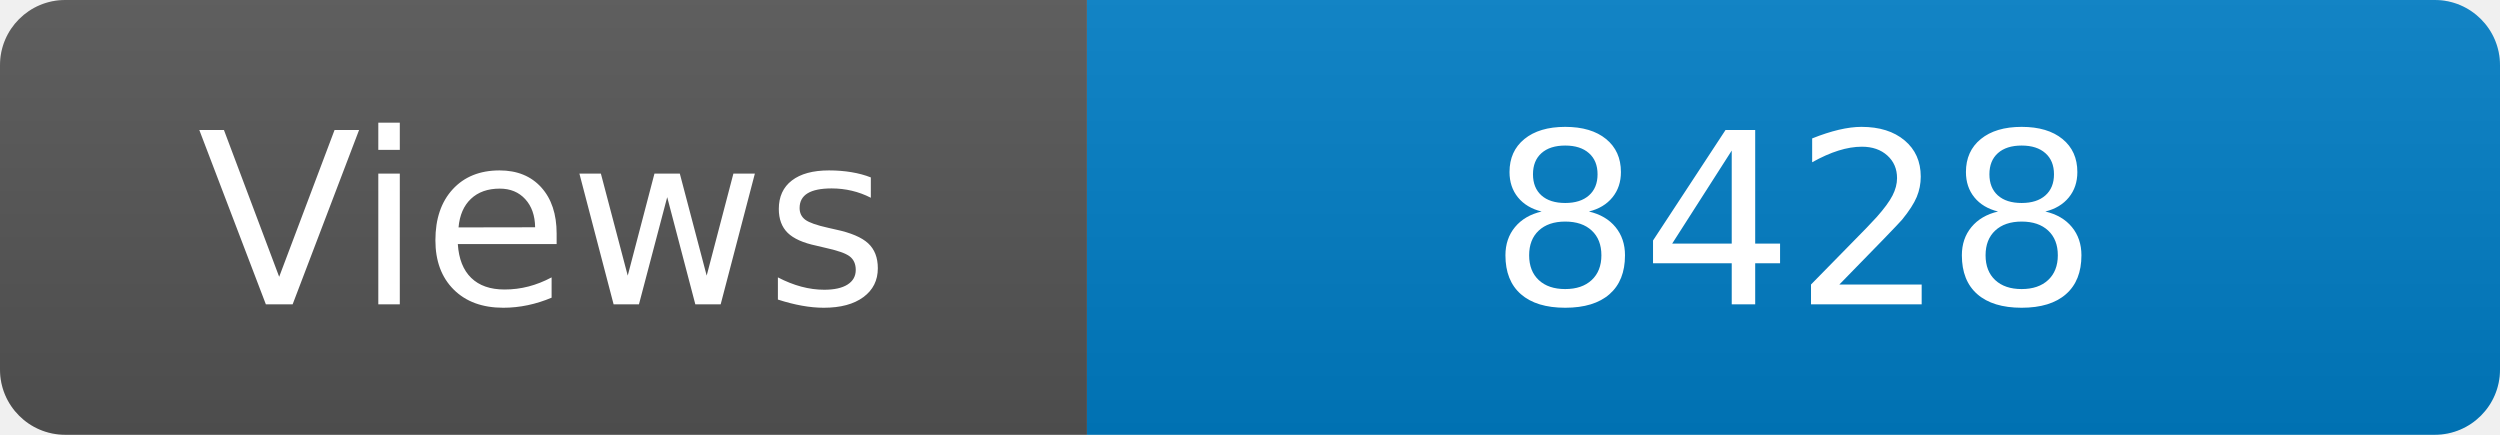
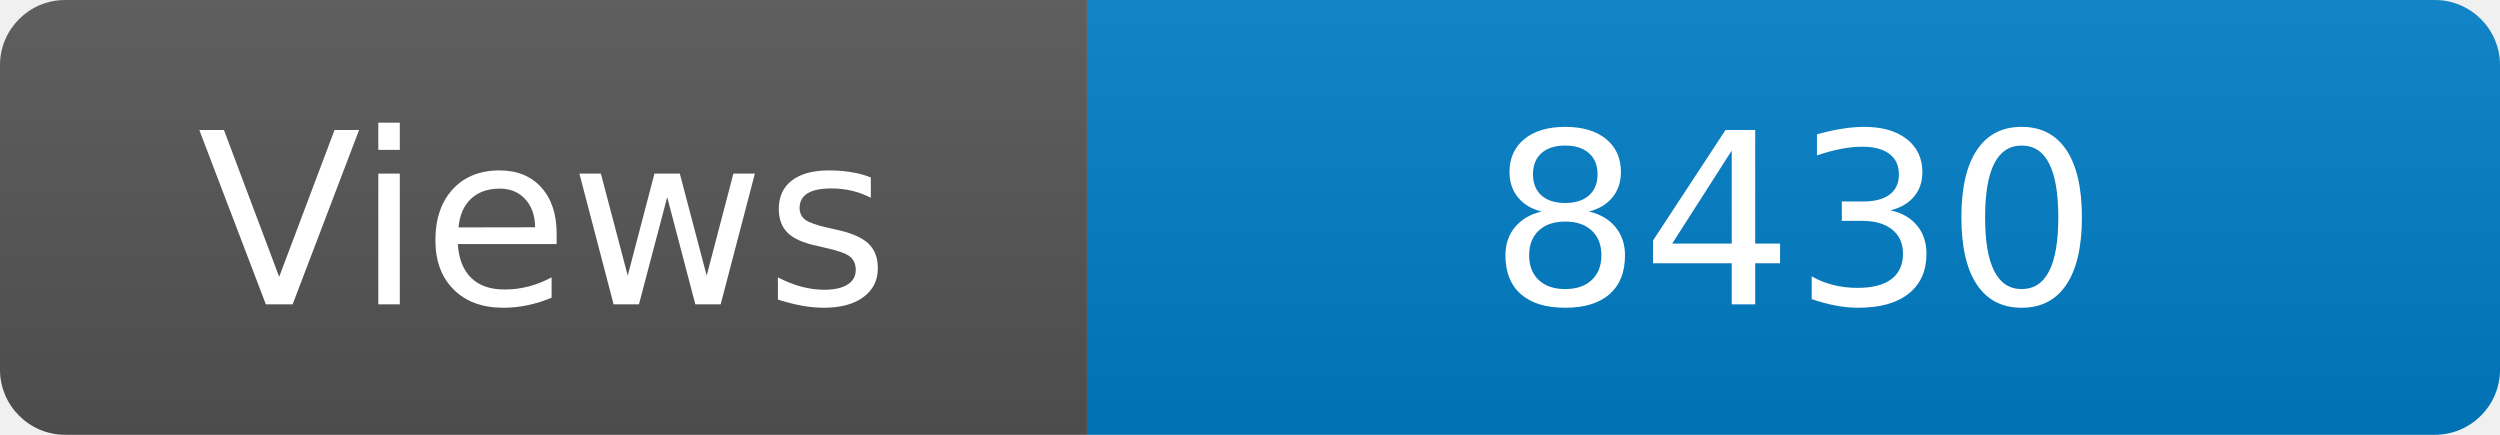
<svg xmlns="http://www.w3.org/2000/svg" width="115" height="20" role="img" aria-label="Maintained?: yes">
  <linearGradient id="s" x2="0" y2="100%">
    <stop offset="0" stop-color="#bbb" stop-opacity=".1" />
    <stop offset="1" stop-opacity=".1" />
  </linearGradient>
  <clipPath id="r">
    <rect width="115" height="20" rx="3" fill="#fff" />
  </clipPath>
  <g clip-path="url(#r)">
    <rect width="50" height="20" fill="#555" />
    <rect x="50" width="160" height="20" fill="#007ec6" />
    <rect width="115" height="20" fill="url(#s)" />
  </g>
  <g fill="#fff" text-anchor="middle" font-family="Verdana,Geneva,DejaVu Sans,sans-serif" font-size="110">
    <text x="250" y="140" transform="scale(.1)" fill="#fff">Views</text>
-     <text x="825" y="140" transform="scale(.1)" fill="#fff">8428</text>
+     <text x="825" y="140" transform="scale(.1)" fill="#fff">8430</text>
  </g>
</svg>
